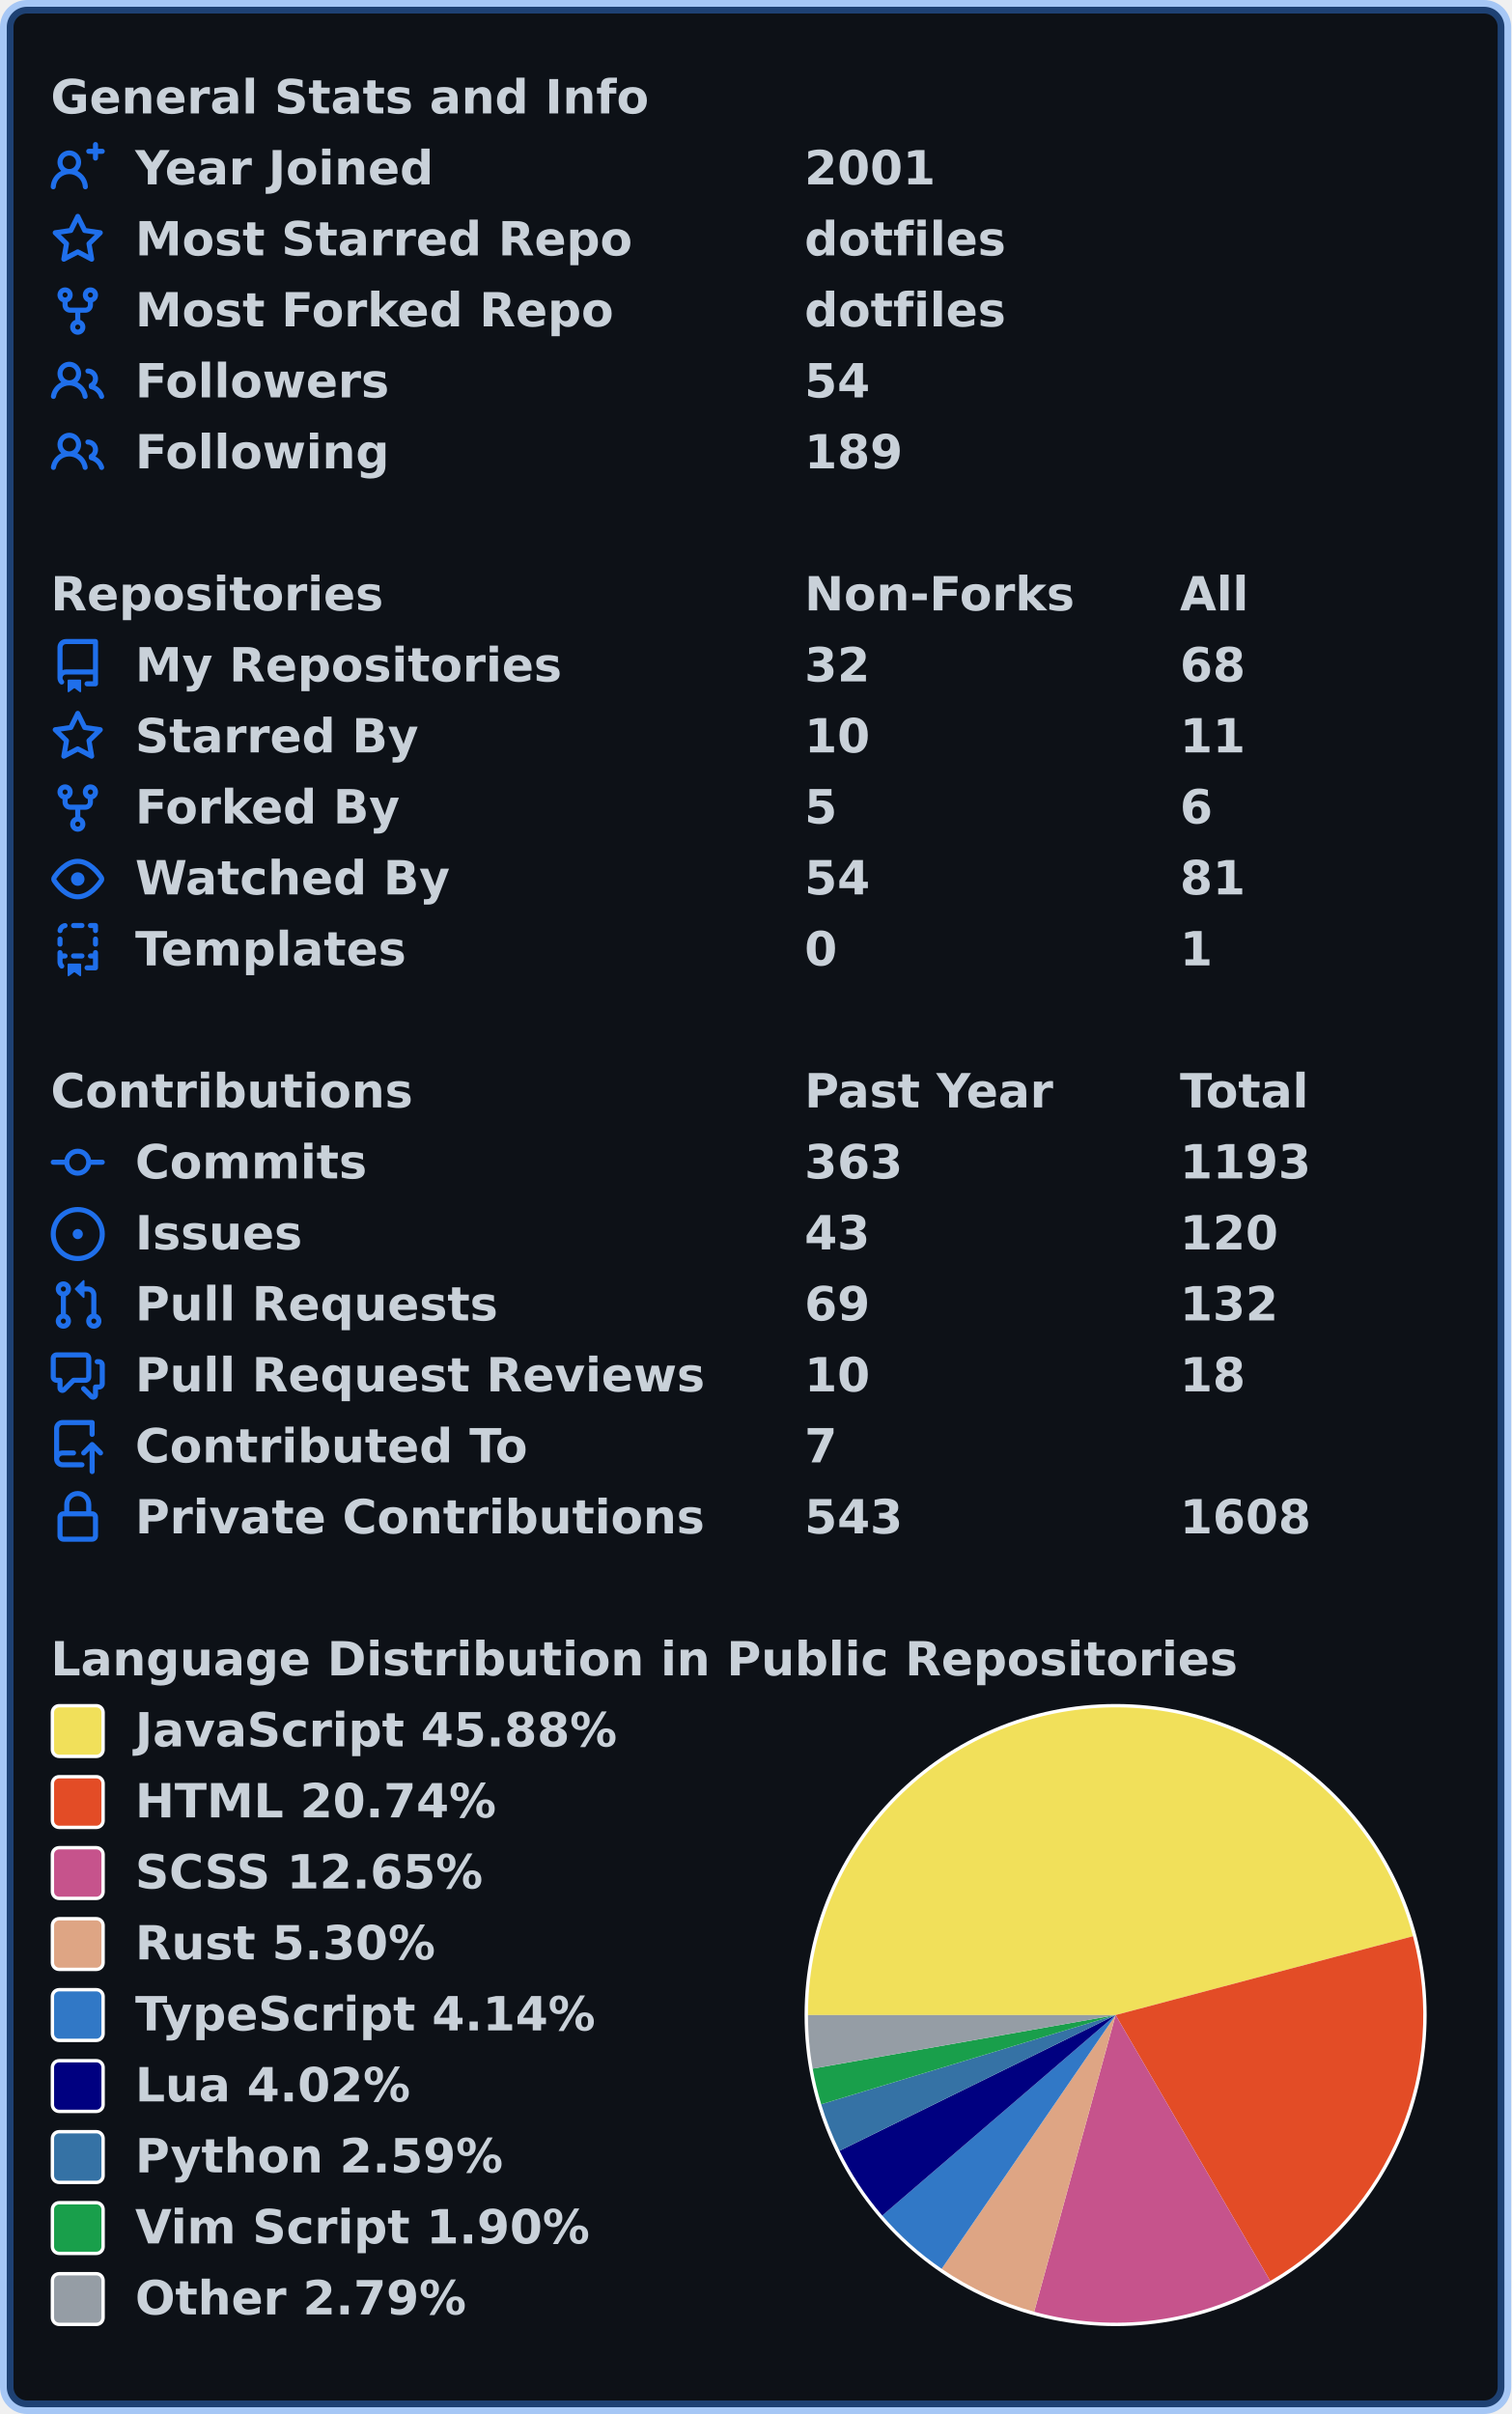
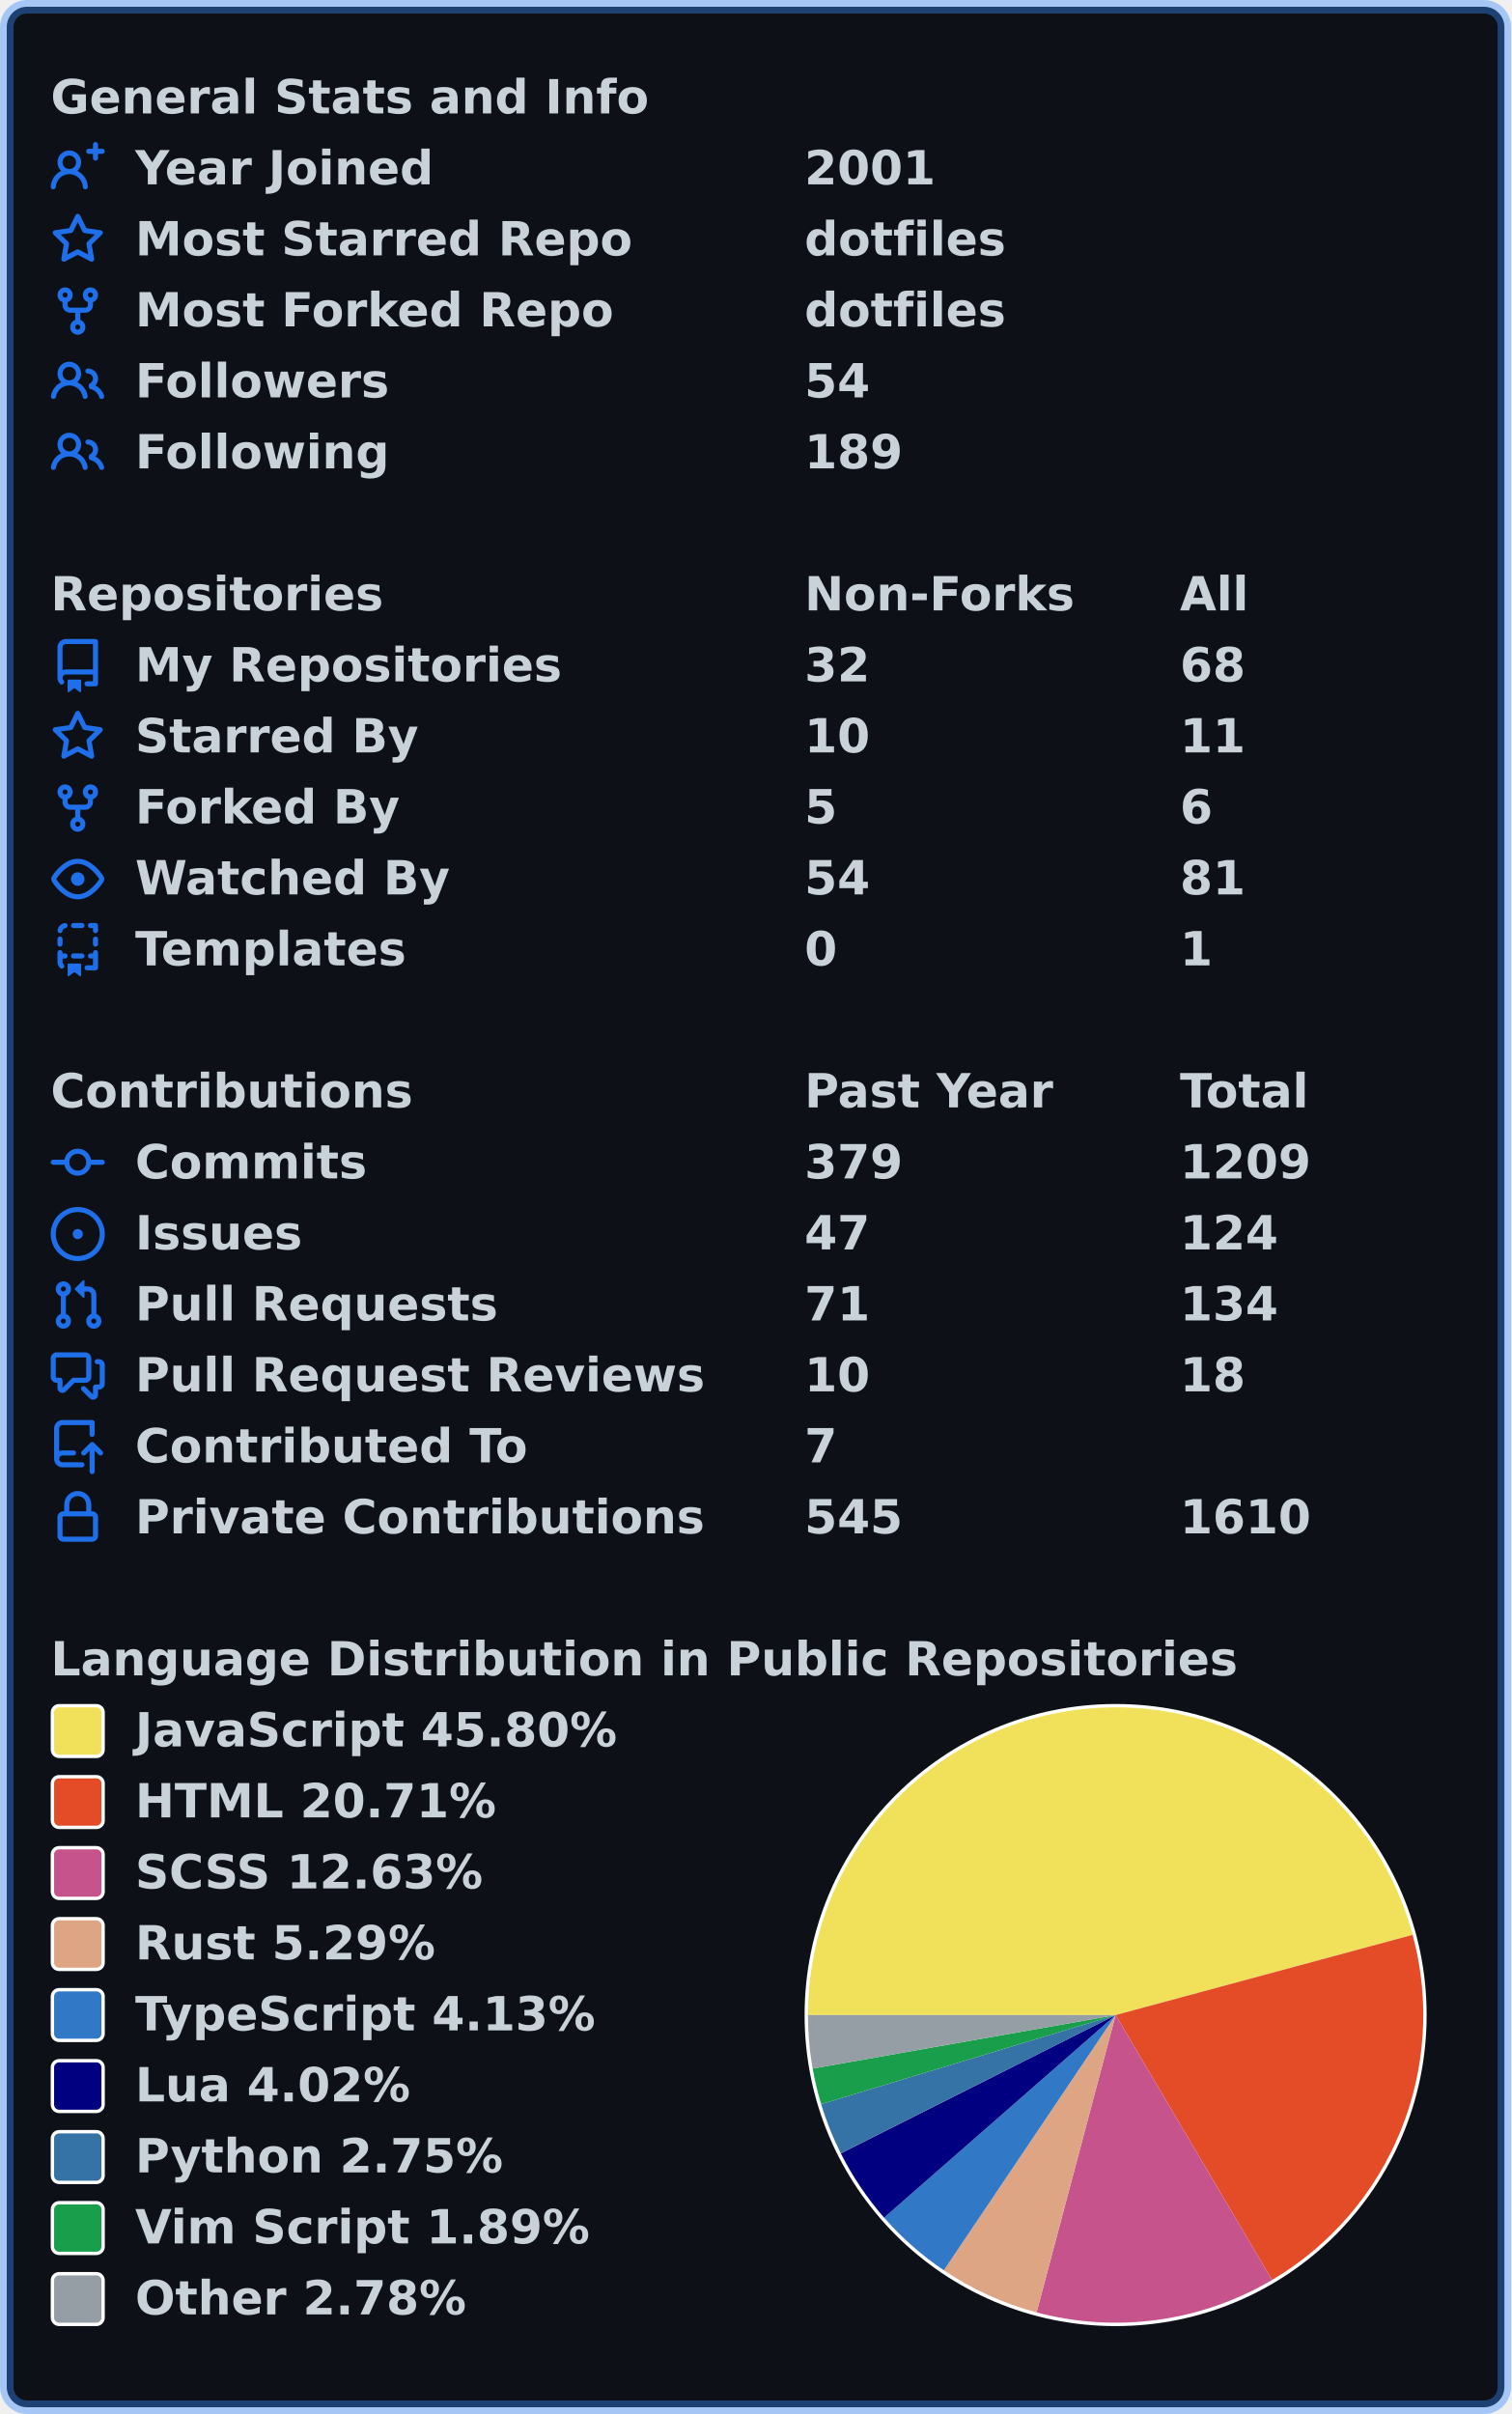
<svg xmlns="http://www.w3.org/2000/svg" width="447" height="714" viewBox="0 0 447 714" lang="en" xml:lang="en">
  <rect x="2" y="2" stroke-width="4" rx="6" width="443" height="710" stroke="rgba(56,139,253,0.4)" fill="#0d1117" />
  <g font-weight="600" font-size="110pt" font-family="Verdana,Geneva,DejaVu Sans,sans-serif" text-rendering="geometricPrecision">
    <g transform="translate(0, 21)" fill="#c9d1d9">
      <g transform="translate(15, 0)">
        <g transform="scale(0.095)">
          <text x="0" y="132" textLength="1851" lengthAdjust="spacingAndGlyphs">General Stats and Info</text>
        </g>
      </g>
      <g transform="translate(15, 21)">
        <path fill="#1f6feb" fill-rule="evenodd" d="M13.25 0a.75.75 0 01.75.75V2h1.25a.75.75 0 010 1.5H14v1.25a.75.75 0 01-1.5 0V3.5h-1.25a.75.75 0 010-1.5h1.25V.75a.75.75 0 01.75-.75zM5.5 4a2 2 0 100 4 2 2 0 000-4zm2.4 4.548a3.5 3.5 0 10-4.799 0 5.527 5.527 0 00-3.1 4.66.75.75 0 101.498.085A4.01 4.01 0 015.5 9.5a4.01 4.01 0 014.001 3.793.75.75 0 101.498-.086 5.527 5.527 0 00-3.1-4.659z" />
        <g transform="scale(0.095)">
          <text lengthAdjust="spacingAndGlyphs" textLength="932" x="263" y="132">Year Joined</text>
          <text lengthAdjust="spacingAndGlyphs" textLength="420" x="2347" y="132">2001</text>
        </g>
      </g>
      <g transform="translate(15, 42)">
        <path fill="#1f6feb" fill-rule="evenodd" d="M8 .25a.75.75 0 01.673.418l1.882 3.815 4.21.612a.75.75 0 01.416 1.279l-3.046 2.97.719 4.192a.75.75 0 01-1.088.791L8 12.347l-3.766 1.98a.75.75 0 01-1.088-.79l.72-4.194L.818 6.374a.75.75 0 01.416-1.28l4.21-.611L7.327.668A.75.75 0 018 .25zm0 2.445L6.615 5.5a.75.75 0 01-.564.41l-3.097.45 2.24 2.184a.75.75 0 01.216.664l-.528 3.084 2.769-1.456a.75.75 0 01.698 0l2.77 1.456-.53-3.084a.75.75 0 01.216-.664l2.24-2.183-3.096-.45a.75.75 0 01-.564-.41L8 2.694v.001z" />
        <g transform="scale(0.095)">
          <text lengthAdjust="spacingAndGlyphs" textLength="1532" x="263" y="132">Most Starred Repo</text>
          <text lengthAdjust="spacingAndGlyphs" textLength="609" x="2347" y="132">dotfiles</text>
        </g>
      </g>
      <g transform="translate(15, 63)">
        <path fill="#1f6feb" fill-rule="evenodd" d="M5 3.25a.75.75 0 11-1.5 0 .75.75 0 011.5 0zm0 2.122a2.25 2.25 0 10-1.5 0v.878A2.25 2.25 0 005.75 8.5h1.5v2.128a2.251 2.251 0 101.5 0V8.5h1.5a2.25 2.25 0 002.25-2.25v-.878a2.25 2.25 0 10-1.5 0v.878a.75.75 0 01-.75.75h-4.5A.75.75 0 015 6.25v-.878zm3.75 7.378a.75.75 0 11-1.5 0 .75.75 0 011.5 0zm3-8.75a.75.75 0 100-1.5.75.75 0 000 1.5z" />
        <g transform="scale(0.095)">
          <text lengthAdjust="spacingAndGlyphs" textLength="1485" x="263" y="132">Most Forked Repo</text>
          <text lengthAdjust="spacingAndGlyphs" textLength="609" x="2347" y="132">dotfiles</text>
        </g>
      </g>
      <g transform="translate(15, 84)">
        <path fill="#1f6feb" fill-rule="evenodd" d="M5.5 3.5a2 2 0 100 4 2 2 0 000-4zM2 5.5a3.5 3.5 0 115.898 2.549 5.507 5.507 0 013.034 4.084.75.75 0 11-1.482.235 4.001 4.001 0 00-7.9 0 .75.75 0 01-1.482-.236A5.507 5.507 0 013.102 8.05 3.49 3.49 0 012 5.5zM11 4a.75.75 0 100 1.5 1.5 1.5 0 01.666 2.844.75.75 0 00-.416.672v.352a.75.75 0 00.574.73c1.2.289 2.162 1.2 2.522 2.372a.75.75 0 101.434-.44 5.01 5.01 0 00-2.56-3.012A3 3 0 0011 4z" />
        <g transform="scale(0.095)">
          <text lengthAdjust="spacingAndGlyphs" textLength="778" x="263" y="132">Followers</text>
          <text lengthAdjust="spacingAndGlyphs" textLength="210" x="2347" y="132">54</text>
        </g>
      </g>
      <g transform="translate(15, 105)">
        <path fill="#1f6feb" fill-rule="evenodd" d="M5.5 3.5a2 2 0 100 4 2 2 0 000-4zM2 5.5a3.5 3.5 0 115.898 2.549 5.507 5.507 0 013.034 4.084.75.75 0 11-1.482.235 4.001 4.001 0 00-7.9 0 .75.75 0 01-1.482-.236A5.507 5.507 0 013.102 8.05 3.49 3.49 0 012 5.5zM11 4a.75.75 0 100 1.5 1.5 1.5 0 01.666 2.844.75.75 0 00-.416.672v.352a.75.75 0 00.574.73c1.2.289 2.162 1.2 2.522 2.372a.75.75 0 101.434-.44 5.01 5.01 0 00-2.56-3.012A3 3 0 0011 4z" />
        <g transform="scale(0.095)">
          <text lengthAdjust="spacingAndGlyphs" textLength="780" x="263" y="132">Following</text>
          <text lengthAdjust="spacingAndGlyphs" textLength="315" x="2347" y="132">189</text>
        </g>
      </g>
    </g>
    <g transform="translate(0, 168)" fill="#c9d1d9">
      <g transform="translate(15, 0)">
        <g transform="scale(0.095)">
          <text x="0" y="132" textLength="1020" lengthAdjust="spacingAndGlyphs">Repositories</text>
          <text x="2347" y="132" textLength="832" lengthAdjust="spacingAndGlyphs">Non-Forks</text>
          <text x="3516" y="132" textLength="206" lengthAdjust="spacingAndGlyphs">All</text>
        </g>
      </g>
      <g transform="translate(15, 21)">
        <path fill="#1f6feb" fill-rule="evenodd" d="M2 2.5A2.5 2.5 0 014.5 0h8.75a.75.75 0 01.75.75v12.5a.75.75 0 01-.75.75h-2.5a.75.75 0 110-1.5h1.75v-2h-8a1 1 0 00-.714 1.7.75.75 0 01-1.072 1.05A2.495 2.495 0 012 11.5v-9zm10.5-1V9h-8c-.356 0-.694.074-1 .208V2.5a1 1 0 011-1h8zM5 12.25v3.25a.25.25 0 00.4.2l1.45-1.087a.25.25 0 01.3 0L8.6 15.7a.25.25 0 00.4-.2v-3.25a.25.25 0 00-.25-.25h-3.5a.25.25 0 00-.25.25z" />
        <g transform="scale(0.095)">
          <text lengthAdjust="spacingAndGlyphs" textLength="1312" x="263" y="132">My Repositories</text>
          <text lengthAdjust="spacingAndGlyphs" textLength="210" x="2347" y="132">32</text>
          <text lengthAdjust="spacingAndGlyphs" textLength="210" x="3516" y="132">68</text>
        </g>
      </g>
      <g transform="translate(15, 42)">
        <path fill="#1f6feb" fill-rule="evenodd" d="M8 .25a.75.75 0 01.673.418l1.882 3.815 4.21.612a.75.75 0 01.416 1.279l-3.046 2.97.719 4.192a.75.75 0 01-1.088.791L8 12.347l-3.766 1.98a.75.75 0 01-1.088-.79l.72-4.194L.818 6.374a.75.75 0 01.416-1.28l4.21-.611L7.327.668A.75.75 0 018 .25zm0 2.445L6.615 5.5a.75.75 0 01-.564.41l-3.097.45 2.24 2.184a.75.75 0 01.216.664l-.528 3.084 2.769-1.456a.75.75 0 01.698 0l2.77 1.456-.53-3.084a.75.75 0 01.216-.664l2.24-2.183-3.096-.45a.75.75 0 01-.564-.41L8 2.694v.001z" />
        <g transform="scale(0.095)">
          <text lengthAdjust="spacingAndGlyphs" textLength="874" x="263" y="132">Starred By</text>
          <text lengthAdjust="spacingAndGlyphs" textLength="210" x="2347" y="132">10</text>
          <text lengthAdjust="spacingAndGlyphs" textLength="210" x="3516" y="132">11</text>
        </g>
      </g>
      <g transform="translate(15, 63)">
        <path fill="#1f6feb" fill-rule="evenodd" d="M5 3.25a.75.75 0 11-1.5 0 .75.75 0 011.5 0zm0 2.122a2.25 2.25 0 10-1.5 0v.878A2.25 2.25 0 005.75 8.5h1.5v2.128a2.251 2.251 0 101.5 0V8.5h1.5a2.25 2.25 0 002.25-2.25v-.878a2.25 2.25 0 10-1.5 0v.878a.75.75 0 01-.75.75h-4.5A.75.75 0 015 6.25v-.878zm3.75 7.378a.75.75 0 11-1.5 0 .75.75 0 011.5 0zm3-8.75a.75.75 0 100-1.5.75.75 0 000 1.5z" />
        <g transform="scale(0.095)">
          <text lengthAdjust="spacingAndGlyphs" textLength="828" x="263" y="132">Forked By</text>
          <text lengthAdjust="spacingAndGlyphs" textLength="105" x="2347" y="132">5</text>
          <text lengthAdjust="spacingAndGlyphs" textLength="105" x="3516" y="132">6</text>
        </g>
      </g>
      <g transform="translate(15, 84)">
        <path fill="#1f6feb" fill-rule="evenodd" d="M1.679 7.932c.412-.621 1.242-1.75 2.366-2.717C5.175 4.242 6.527 3.5 8 3.5c1.473 0 2.824.742 3.955 1.715 1.124.967 1.954 2.096 2.366 2.717a.119.119 0 010 .136c-.412.621-1.242 1.75-2.366 2.717C10.825 11.758 9.473 12.5 8 12.5c-1.473 0-2.824-.742-3.955-1.715C2.92 9.818 2.09 8.69 1.679 8.068a.119.119 0 010-.136zM8 2c-1.981 0-3.67.992-4.933 2.078C1.797 5.169.88 6.423.43 7.1a1.619 1.619 0 000 1.798c.45.678 1.367 1.932 2.637 3.024C4.329 13.008 6.019 14 8 14c1.981 0 3.67-.992 4.933-2.078 1.27-1.091 2.187-2.345 2.637-3.023a1.619 1.619 0 000-1.798c-.45-.678-1.367-1.932-2.637-3.023C11.671 2.992 9.981 2 8 2zm0 8a2 2 0 100-4 2 2 0 000 4z" />
        <g transform="scale(0.095)">
          <text lengthAdjust="spacingAndGlyphs" textLength="993" x="263" y="132">Watched By</text>
          <text lengthAdjust="spacingAndGlyphs" textLength="210" x="2347" y="132">54</text>
          <text lengthAdjust="spacingAndGlyphs" textLength="210" x="3516" y="132">81</text>
        </g>
      </g>
      <g transform="translate(15, 105)">
        <path fill="#1f6feb" fill-rule="evenodd" d="M6 .75A.75.75 0 016.75 0h2.5a.75.75 0 010 1.5h-2.5A.75.75 0 016 .75zm5 0a.75.75 0 01.75-.75h1.5a.75.75 0 01.75.75v1.5a.75.75 0 01-1.5 0V1.5h-.75A.75.75 0 0111 .75zM4.992.662a.75.75 0 01-.636.848c-.436.063-.783.41-.846.846a.75.75 0 01-1.485-.212A2.501 2.501 0 014.144.025a.75.75 0 01.848.637zM2.75 4a.75.75 0 01.75.75v1.5a.75.75 0 01-1.5 0v-1.5A.75.75 0 012.75 4zm10.5 0a.75.75 0 01.75.75v1.5a.75.75 0 01-1.5 0v-1.5a.75.75 0 01.75-.75zM2.75 8a.75.75 0 01.75.75v.268A1.72 1.72 0 013.75 9h.5a.75.75 0 010 1.5h-.5a.25.25 0 00-.25.25v.75c0 .28.114.532.3.714a.75.75 0 01-1.05 1.072A2.495 2.495 0 012 11.5V8.75A.75.75 0 012.75 8zm10.5 0a.75.75 0 01.75.75v4.5a.75.75 0 01-.75.75h-2.5a.75.75 0 010-1.5h1.75v-2h-.75a.75.75 0 010-1.5h.75v-.25a.75.75 0 01.75-.75zM6 9.75A.75.75 0 016.75 9h2.5a.75.75 0 010 1.5h-2.5A.75.75 0 016 9.75zm-1 2.5v3.25a.25.25 0 00.4.2l1.45-1.087a.25.25 0 01.3 0L8.6 15.7a.25.25 0 00.4-.2v-3.25a.25.25 0 00-.25-.25h-3.5a.25.25 0 00-.25.25z" />
        <g transform="scale(0.095)">
          <text lengthAdjust="spacingAndGlyphs" textLength="868" x="263" y="132">Templates</text>
          <text lengthAdjust="spacingAndGlyphs" textLength="105" x="2347" y="132">0</text>
          <text lengthAdjust="spacingAndGlyphs" textLength="105" x="3516" y="132">1</text>
        </g>
      </g>
    </g>
    <g transform="translate(0, 315)" fill="#c9d1d9">
      <g transform="translate(15, 0)">
        <g transform="scale(0.095)">
          <text x="0" y="132" textLength="1112" lengthAdjust="spacingAndGlyphs">Contributions</text>
          <text x="2347" y="132" textLength="774" lengthAdjust="spacingAndGlyphs">Past Year</text>
          <text x="3516" y="132" textLength="414" lengthAdjust="spacingAndGlyphs">Total</text>
        </g>
      </g>
      <g transform="translate(15, 21)">
        <path fill="#1f6feb" fill-rule="evenodd" d="M10.5 7.75a2.5 2.5 0 11-5 0 2.5 2.5 0 015 0zm1.43.75a4.002 4.002 0 01-7.86 0H.75a.75.75 0 110-1.5h3.32a4.001 4.001 0 017.86 0h3.32a.75.75 0 110 1.5h-3.32z" />
        <g transform="scale(0.095)">
          <text lengthAdjust="spacingAndGlyphs" textLength="734" x="263" y="132">Commits</text>
-           <text lengthAdjust="spacingAndGlyphs" textLength="315" x="2347" y="132">363</text>
-           <text lengthAdjust="spacingAndGlyphs" textLength="420" x="3516" y="132">1193</text>
+           <text lengthAdjust="spacingAndGlyphs" textLength="315" x="2347" y="132">379</text>
+           <text lengthAdjust="spacingAndGlyphs" textLength="420" x="3516" y="132">1209</text>
        </g>
      </g>
      <g transform="translate(15, 42)">
        <path fill="#1f6feb" d="M8 9.5a1.5 1.5 0 100-3 1.5 1.5 0 000 3z" />
        <path fill="#1f6feb" fill-rule="evenodd" d="M8 0a8 8 0 100 16A8 8 0 008 0zM1.5 8a6.5 6.5 0 1113 0 6.5 6.5 0 01-13 0z" />
        <g transform="scale(0.095)">
          <text lengthAdjust="spacingAndGlyphs" textLength="512" x="263" y="132">Issues</text>
-           <text lengthAdjust="spacingAndGlyphs" textLength="210" x="2347" y="132">43</text>
-           <text lengthAdjust="spacingAndGlyphs" textLength="315" x="3516" y="132">120</text>
+           <text lengthAdjust="spacingAndGlyphs" textLength="210" x="2347" y="132">47</text>
+           <text lengthAdjust="spacingAndGlyphs" textLength="315" x="3516" y="132">124</text>
        </g>
      </g>
      <g transform="translate(15, 63)">
        <path fill="#1f6feb" fill-rule="evenodd" d="M7.177 3.073L9.573.677A.25.25 0 0110 .854v4.792a.25.25 0 01-.427.177L7.177 3.427a.25.25 0 010-.354zM3.75 2.5a.75.75 0 100 1.5.75.75 0 000-1.5zm-2.25.75a2.25 2.25 0 113 2.122v5.256a2.251 2.251 0 11-1.5 0V5.372A2.25 2.25 0 011.5 3.25zM11 2.5h-1V4h1a1 1 0 011 1v5.628a2.251 2.251 0 101.5 0V5A2.5 2.5 0 0011 2.5zm1 10.25a.75.75 0 111.5 0 .75.75 0 01-1.5 0zM3.75 12a.75.75 0 100 1.5.75.75 0 000-1.5z" />
        <g transform="scale(0.095)">
          <text lengthAdjust="spacingAndGlyphs" textLength="1113" x="263" y="132">Pull Requests</text>
-           <text lengthAdjust="spacingAndGlyphs" textLength="210" x="2347" y="132">69</text>
-           <text lengthAdjust="spacingAndGlyphs" textLength="315" x="3516" y="132">132</text>
+           <text lengthAdjust="spacingAndGlyphs" textLength="210" x="2347" y="132">71</text>
+           <text lengthAdjust="spacingAndGlyphs" textLength="315" x="3516" y="132">134</text>
        </g>
      </g>
      <g transform="translate(15, 84)">
        <path fill="#1f6feb" fill-rule="evenodd" d="M1.5 2.75a.25.25 0 01.25-.25h8.5a.25.25 0 01.25.25v5.5a.25.25 0 01-.25.25h-3.5a.75.75 0 00-.53.22L3.5 11.44V9.25a.75.75 0 00-.75-.75h-1a.25.25 0 01-.25-.25v-5.5zM1.75 1A1.75 1.75 0 000 2.75v5.5C0 9.216.784 10 1.75 10H2v1.543a1.457 1.457 0 002.487 1.03L7.061 10h3.189A1.75 1.75 0 0012 8.25v-5.5A1.75 1.75 0 0010.25 1h-8.5zM14.5 4.75a.25.25 0 00-.25-.25h-.5a.75.75 0 110-1.5h.5c.966 0 1.75.784 1.75 1.75v5.5A1.75 1.75 0 0114.25 12H14v1.543a1.457 1.457 0 01-2.487 1.03L9.22 12.28a.75.75 0 111.06-1.06l2.22 2.22v-2.19a.75.75 0 01.75-.75h1a.25.25 0 00.25-.25v-5.5z" />
        <g transform="scale(0.095)">
          <text lengthAdjust="spacingAndGlyphs" textLength="1762" x="263" y="132">Pull Request Reviews</text>
          <text lengthAdjust="spacingAndGlyphs" textLength="210" x="2347" y="132">10</text>
          <text lengthAdjust="spacingAndGlyphs" textLength="210" x="3516" y="132">18</text>
        </g>
      </g>
      <g transform="translate(15, 105)">
        <path fill="#1f6feb" fill-rule="evenodd" d="M1 2.5A2.5 2.5 0 013.5 0h8.75a.75.75 0 01.75.75v3.5a.75.75 0 01-1.5 0V1.5h-8a1 1 0 00-1 1v6.708A2.492 2.492 0 013.5 9h3.25a.75.75 0 010 1.5H3.5a1 1 0 100 2h5.75a.75.75 0 010 1.5H3.5A2.5 2.5 0 011 11.5v-9zm13.23 7.79a.75.75 0 001.06-1.06l-2.505-2.505a.75.75 0 00-1.06 0L9.22 9.229a.75.75 0 001.06 1.061l1.225-1.224v6.184a.75.75 0 001.5 0V9.066l1.224 1.224z" />
        <g transform="scale(0.095)">
          <text lengthAdjust="spacingAndGlyphs" textLength="1234" x="263" y="132">Contributed To</text>
          <text lengthAdjust="spacingAndGlyphs" textLength="105" x="2347" y="132">7</text>
        </g>
      </g>
      <g transform="translate(15, 126)">
        <path fill="#1f6feb" fill-rule="evenodd" d="M4 4v2h-.25A1.75 1.75 0 002 7.75v5.5c0 .966.784 1.75 1.75 1.75h8.5A1.75 1.75 0 0014 13.25v-5.5A1.75 1.75 0 0012.25 6H12V4a4 4 0 10-8 0zm6.5 2V4a2.5 2.5 0 00-5 0v2h5zM12 7.5h.25a.25.25 0 01.25.25v5.5a.25.25 0 01-.25.25h-8.5a.25.25 0 01-.25-.25v-5.5a.25.25 0 01.25-.25H12z" />
        <g transform="scale(0.095)">
          <text lengthAdjust="spacingAndGlyphs" textLength="1742" x="263" y="132">Private Contributions</text>
-           <text lengthAdjust="spacingAndGlyphs" textLength="315" x="2347" y="132">543</text>
-           <text lengthAdjust="spacingAndGlyphs" textLength="420" x="3516" y="132">1608</text>
+           <text lengthAdjust="spacingAndGlyphs" textLength="315" x="2347" y="132">545</text>
+           <text lengthAdjust="spacingAndGlyphs" textLength="420" x="3516" y="132">1610</text>
        </g>
      </g>
    </g>
    <g transform="translate(0, 483)" fill="#c9d1d9">
      <g transform="translate(15, 0)">
        <g transform="scale(0.095)">
          <text x="0" y="132" textLength="3652" lengthAdjust="spacingAndGlyphs">Language Distribution in Public Repositories</text>
        </g>
      </g>
      <g transform="translate(238, 21)">
        <circle cx="92" cy="92" r="92" fill="#ffffff" />
      </g>
      <g transform="translate(239, 22)">
-         <path fill-rule="evenodd" fill="#f1e05a" d="M 0.0,91 A 91 91 0 0 1 178.963 67.686 L 91,91 Z" />
-         <path fill-rule="evenodd" fill="#e34c26" d="M 178.963,67.686 A 91 91 0 0 1 136.741 169.669 L 91,91 Z" />
-         <path fill-rule="evenodd" fill="#c6538c" d="M 136.741,169.669 A 91 91 0 0 1 66.912 178.754 L 91,91 Z" />
-         <path fill-rule="evenodd" fill="#dea584" d="M 66.912,178.754 A 91 91 0 0 1 39.547 166.057 L 91,91 Z" />
-         <path fill-rule="evenodd" fill="#3178c6" d="M 39.547,166.057 A 91 91 0 0 1 21.973 150.298 L 91,91 Z" />
-         <path fill-rule="evenodd" fill="#000080" d="M 21.973,150.298 A 91 91 0 0 1 9.335 131.148 L 91,91 Z" />
-         <path fill-rule="evenodd" fill="#3572A5" d="M 9.335,131.148 A 91 91 0 0 1 3.911 117.392 L 91,91 Z" />
-         <path fill-rule="evenodd" fill="#199f4b" d="M 3.911,117.392 A 91 91 0 0 1 1.391 106.852 L 91,91 Z" />
-         <path fill-rule="evenodd" fill="#959da5" d="M 1.391,106.852 A 91 91 0 0 1 0.0 91 L 91,91 Z" />
+         <path fill-rule="evenodd" fill="#f1e05a" d="M 0.0,91 A 91 91 0 0 1 178.853 67.276 L 91,91 Z" />
+         <path fill-rule="evenodd" fill="#e34c26" d="M 178.853,67.276 A 91 91 0 0 1 137.273 169.357 L 91,91 Z" />
+         <path fill-rule="evenodd" fill="#c6538c" d="M 137.273,169.357 A 91 91 0 0 1 67.62 178.945 L 91,91 Z" />
+         <path fill-rule="evenodd" fill="#dea584" d="M 67.62,178.945 A 91 91 0 0 1 40.194 166.497 L 91,91 Z" />
+         <path fill-rule="evenodd" fill="#3178c6" d="M 40.194,166.497 A 91 91 0 0 1 22.511 150.919 L 91,91 Z" />
+         <path fill-rule="evenodd" fill="#000080" d="M 22.511,150.919 A 91 91 0 0 1 9.717 131.916 L 91,91 Z" />
+         <path fill-rule="evenodd" fill="#3572A5" d="M 9.717,131.916 A 91 91 0 0 1 3.899 117.351 L 91,91 Z" />
+         <path fill-rule="evenodd" fill="#199f4b" d="M 3.899,117.351 A 91 91 0 0 1 1.387 106.827 L 91,91 Z" />
+         <path fill-rule="evenodd" fill="#959da5" d="M 1.387,106.827 A 91 91 0 0 1 0.0 91 L 91,91 Z" />
      </g>
      <g transform="translate(15, 21)">
        <rect x="0.5" y="0.5" rx="2" width="15" height="15" fill="#f1e05a" stroke-width="1" stroke="#ffffff" />
-         <text transform="scale(0.095)" x="263" y="132" textLength="1516" lengthAdjust="spacingAndGlyphs">JavaScript 45.88%</text>
+         <text transform="scale(0.095)" x="263" y="132" textLength="1516" lengthAdjust="spacingAndGlyphs">JavaScript 45.80%</text>
      </g>
      <g transform="translate(15, 42)">
        <rect x="0.5" y="0.5" rx="2" width="15" height="15" fill="#e34c26" stroke-width="1" stroke="#ffffff" />
-         <text transform="scale(0.095)" x="263" y="132" textLength="1142" lengthAdjust="spacingAndGlyphs">HTML 20.74%</text>
+         <text transform="scale(0.095)" x="263" y="132" textLength="1142" lengthAdjust="spacingAndGlyphs">HTML 20.71%</text>
      </g>
      <g transform="translate(15, 63)">
        <rect x="0.5" y="0.5" rx="2" width="15" height="15" fill="#c6538c" stroke-width="1" stroke="#ffffff" />
-         <text transform="scale(0.095)" x="263" y="132" textLength="1113" lengthAdjust="spacingAndGlyphs">SCSS 12.65%</text>
+         <text transform="scale(0.095)" x="263" y="132" textLength="1113" lengthAdjust="spacingAndGlyphs">SCSS 12.63%</text>
      </g>
      <g transform="translate(15, 84)">
        <rect x="0.5" y="0.5" rx="2" width="15" height="15" fill="#dea584" stroke-width="1" stroke="#ffffff" />
-         <text transform="scale(0.095)" x="263" y="132" textLength="946" lengthAdjust="spacingAndGlyphs">Rust 5.30%</text>
+         <text transform="scale(0.095)" x="263" y="132" textLength="946" lengthAdjust="spacingAndGlyphs">Rust 5.29%</text>
      </g>
      <g transform="translate(15, 105)">
        <rect x="0.5" y="0.5" rx="2" width="15" height="15" fill="#3178c6" stroke-width="1" stroke="#ffffff" />
-         <text transform="scale(0.095)" x="263" y="132" textLength="1462" lengthAdjust="spacingAndGlyphs">TypeScript 4.14%</text>
+         <text transform="scale(0.095)" x="263" y="132" textLength="1462" lengthAdjust="spacingAndGlyphs">TypeScript 4.13%</text>
      </g>
      <g transform="translate(15, 126)">
        <rect x="0.5" y="0.5" rx="2" width="15" height="15" fill="#000080" stroke-width="1" stroke="#ffffff" />
        <text transform="scale(0.095)" x="263" y="132" textLength="874" lengthAdjust="spacingAndGlyphs">Lua 4.02%</text>
      </g>
      <g transform="translate(15, 147)">
        <rect x="0.5" y="0.5" rx="2" width="15" height="15" fill="#3572A5" stroke-width="1" stroke="#ffffff" />
-         <text transform="scale(0.095)" x="263" y="132" textLength="1149" lengthAdjust="spacingAndGlyphs">Python 2.59%</text>
+         <text transform="scale(0.095)" x="263" y="132" textLength="1149" lengthAdjust="spacingAndGlyphs">Python 2.75%</text>
      </g>
      <g transform="translate(15, 168)">
        <rect x="0.5" y="0.5" rx="2" width="15" height="15" fill="#199f4b" stroke-width="1" stroke="#ffffff" />
-         <text transform="scale(0.095)" x="263" y="132" textLength="1428" lengthAdjust="spacingAndGlyphs">Vim Script 1.90%</text>
+         <text transform="scale(0.095)" x="263" y="132" textLength="1428" lengthAdjust="spacingAndGlyphs">Vim Script 1.89%</text>
      </g>
      <g transform="translate(15, 189)">
        <rect x="0.5" y="0.5" rx="2" width="15" height="15" fill="#959da5" stroke-width="1" stroke="#ffffff" />
-         <text transform="scale(0.095)" x="263" y="132" textLength="1047" lengthAdjust="spacingAndGlyphs">Other 2.79%</text>
+         <text transform="scale(0.095)" x="263" y="132" textLength="1047" lengthAdjust="spacingAndGlyphs">Other 2.78%</text>
      </g>
    </g>
  </g>
</svg>
